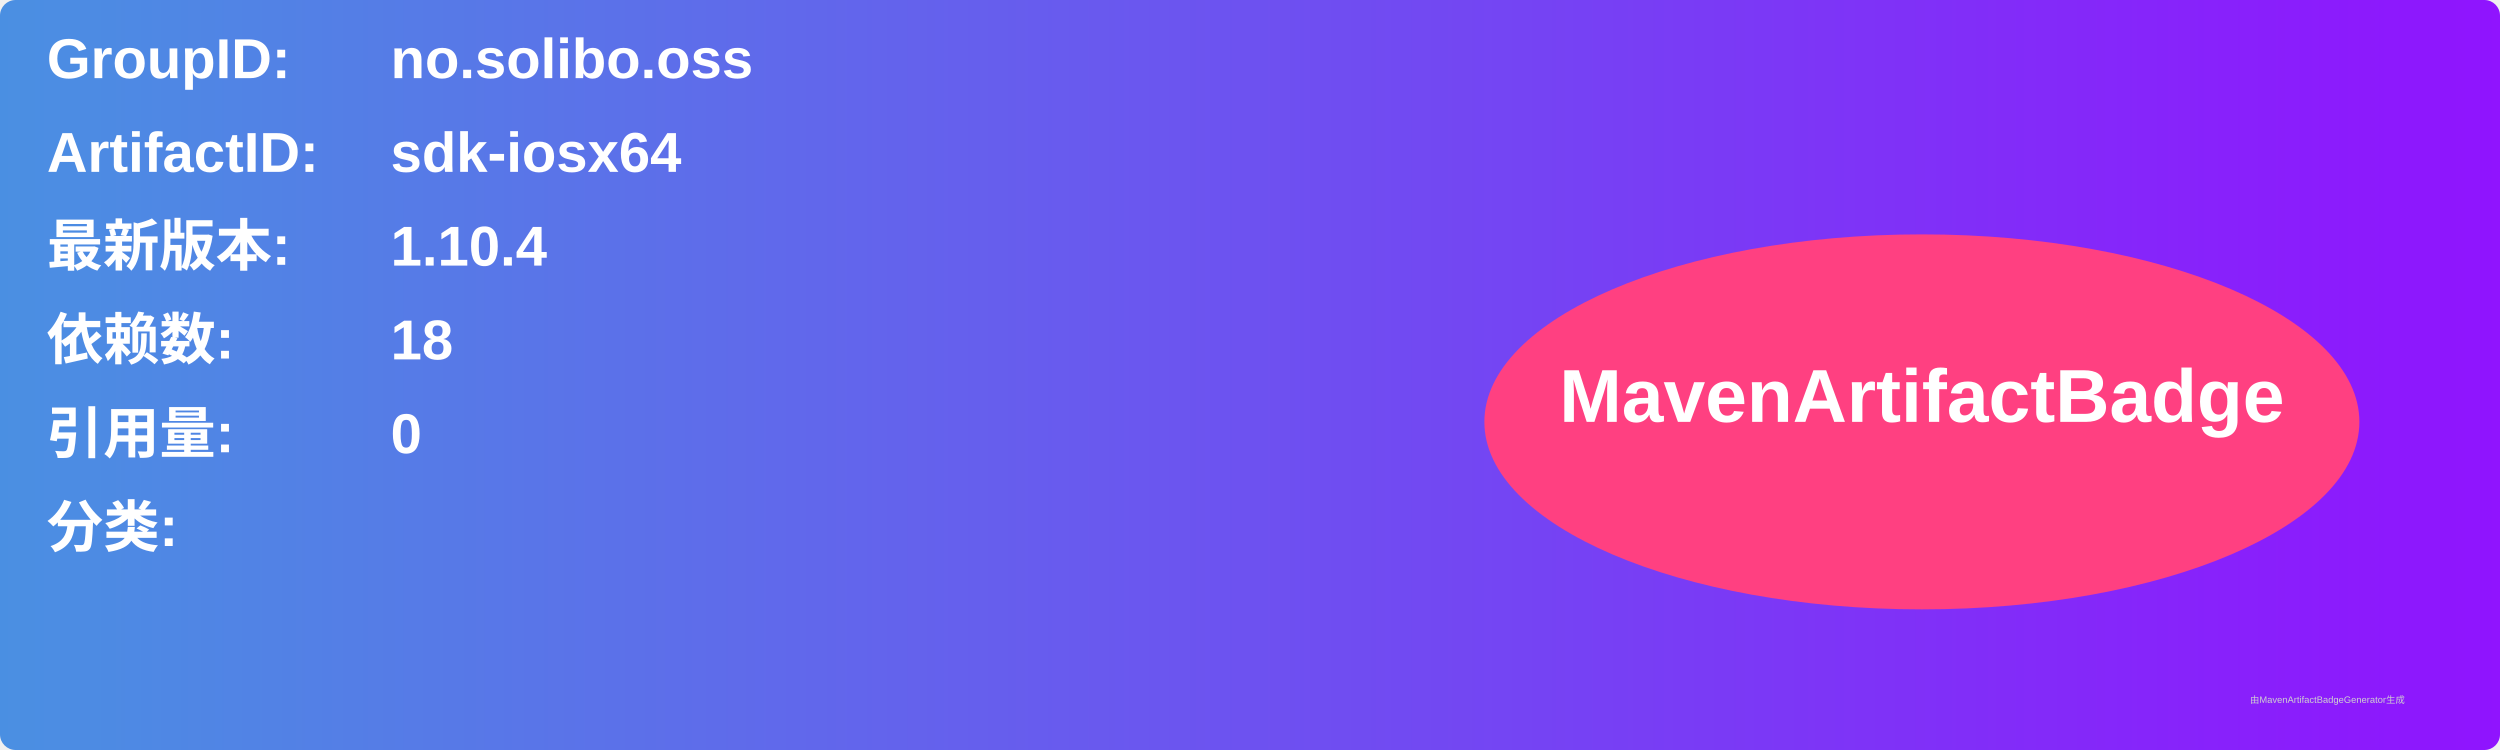
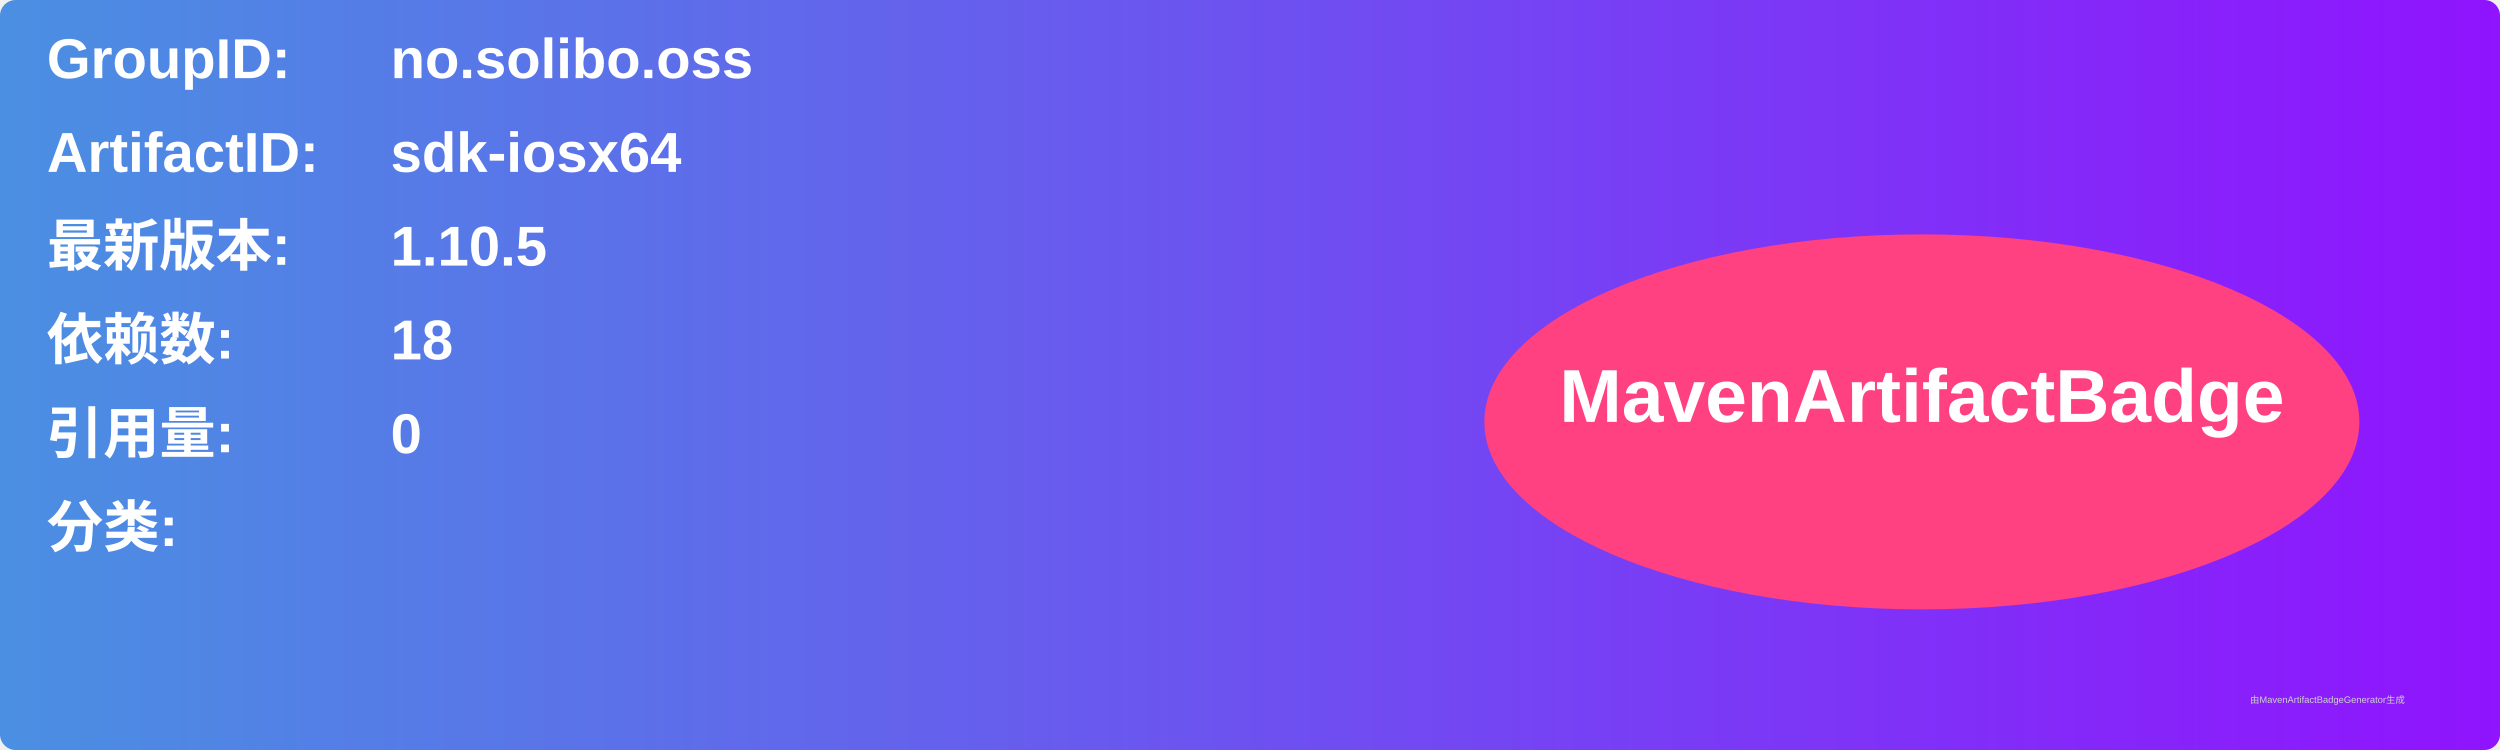
<svg xmlns="http://www.w3.org/2000/svg" width="800" height="240" viewBox="0 0 800 240">
  <linearGradient id="grad" x1="0%" y1="0%" x2="100%" y2="0%">
    <stop offset="0%" stop-color="#4a90e2" />
    <stop offset="100%" stop-color="#9013fe" />
  </linearGradient>
  <rect width="100%" height="100%" rx="5" ry="5" fill="url(#grad)" />
  <g transform="translate(15, 15)">
    <text x="0" y="10" font-family="Arial" font-size="18" fill="white" font-weight="bold" width="260">GroupID:</text>
    <text x="110" y="10" font-family="Arial" font-size="18" fill="white" font-weight="bold" width="460">no.solibo.oss</text>
    <text x="0" y="40" font-family="Arial" font-size="18" fill="white" font-weight="bold" width="260">ArtifactID:</text>
    <text x="110" y="40" font-family="Arial" font-size="18" fill="white" font-weight="bold" width="460">sdk-iosx64</text>
    <text x="0" y="70" font-family="Arial" font-size="18" fill="white" font-weight="bold">最新版本:</text>
    <text x="110" y="70" font-family="Arial" font-size="18" fill="white" font-weight="bold">
-       <tspan font-weight="bold">1.10.4</tspan>
+       <tspan font-weight="bold">1.10.5</tspan>
    </text>
    <text x="0" y="100" font-family="Arial" font-size="18" fill="white" font-weight="bold">依赖数: </text>
    <text x="110" y="100" font-family="Arial" font-size="18" fill="white">
      <tspan font-weight="bold">18</tspan>
    </text>
    <text x="0" y="130" font-family="Arial" font-size="18" fill="white" font-weight="bold">引用量: </text>
    <text x="110" y="130" font-family="Arial" font-size="18" fill="white">
      <tspan font-weight="bold">0</tspan>
    </text>
    <text x="0" y="160" font-family="Arial" font-size="18" fill="white" font-weight="bold">分类:</text>
    <text x="10" y="190" font-family="Arial" font-size="10" fill="white">
      <tspan font-weight="bold" />
    </text>
    <ellipse cx="600" cy="120" rx="140" ry="60" fill="#ff4081" />
    <text x="600" y="120" text-anchor="middle" font-family="Arial" font-size="24" fill="white" font-weight="bold">MavenArtifactBadge</text>
  </g>
  <text x="720" y="225" font-family="Arial" font-size="3" fill="#d0d0d0">由MavenArtifactBadgeGenerator生成</text>
</svg>
